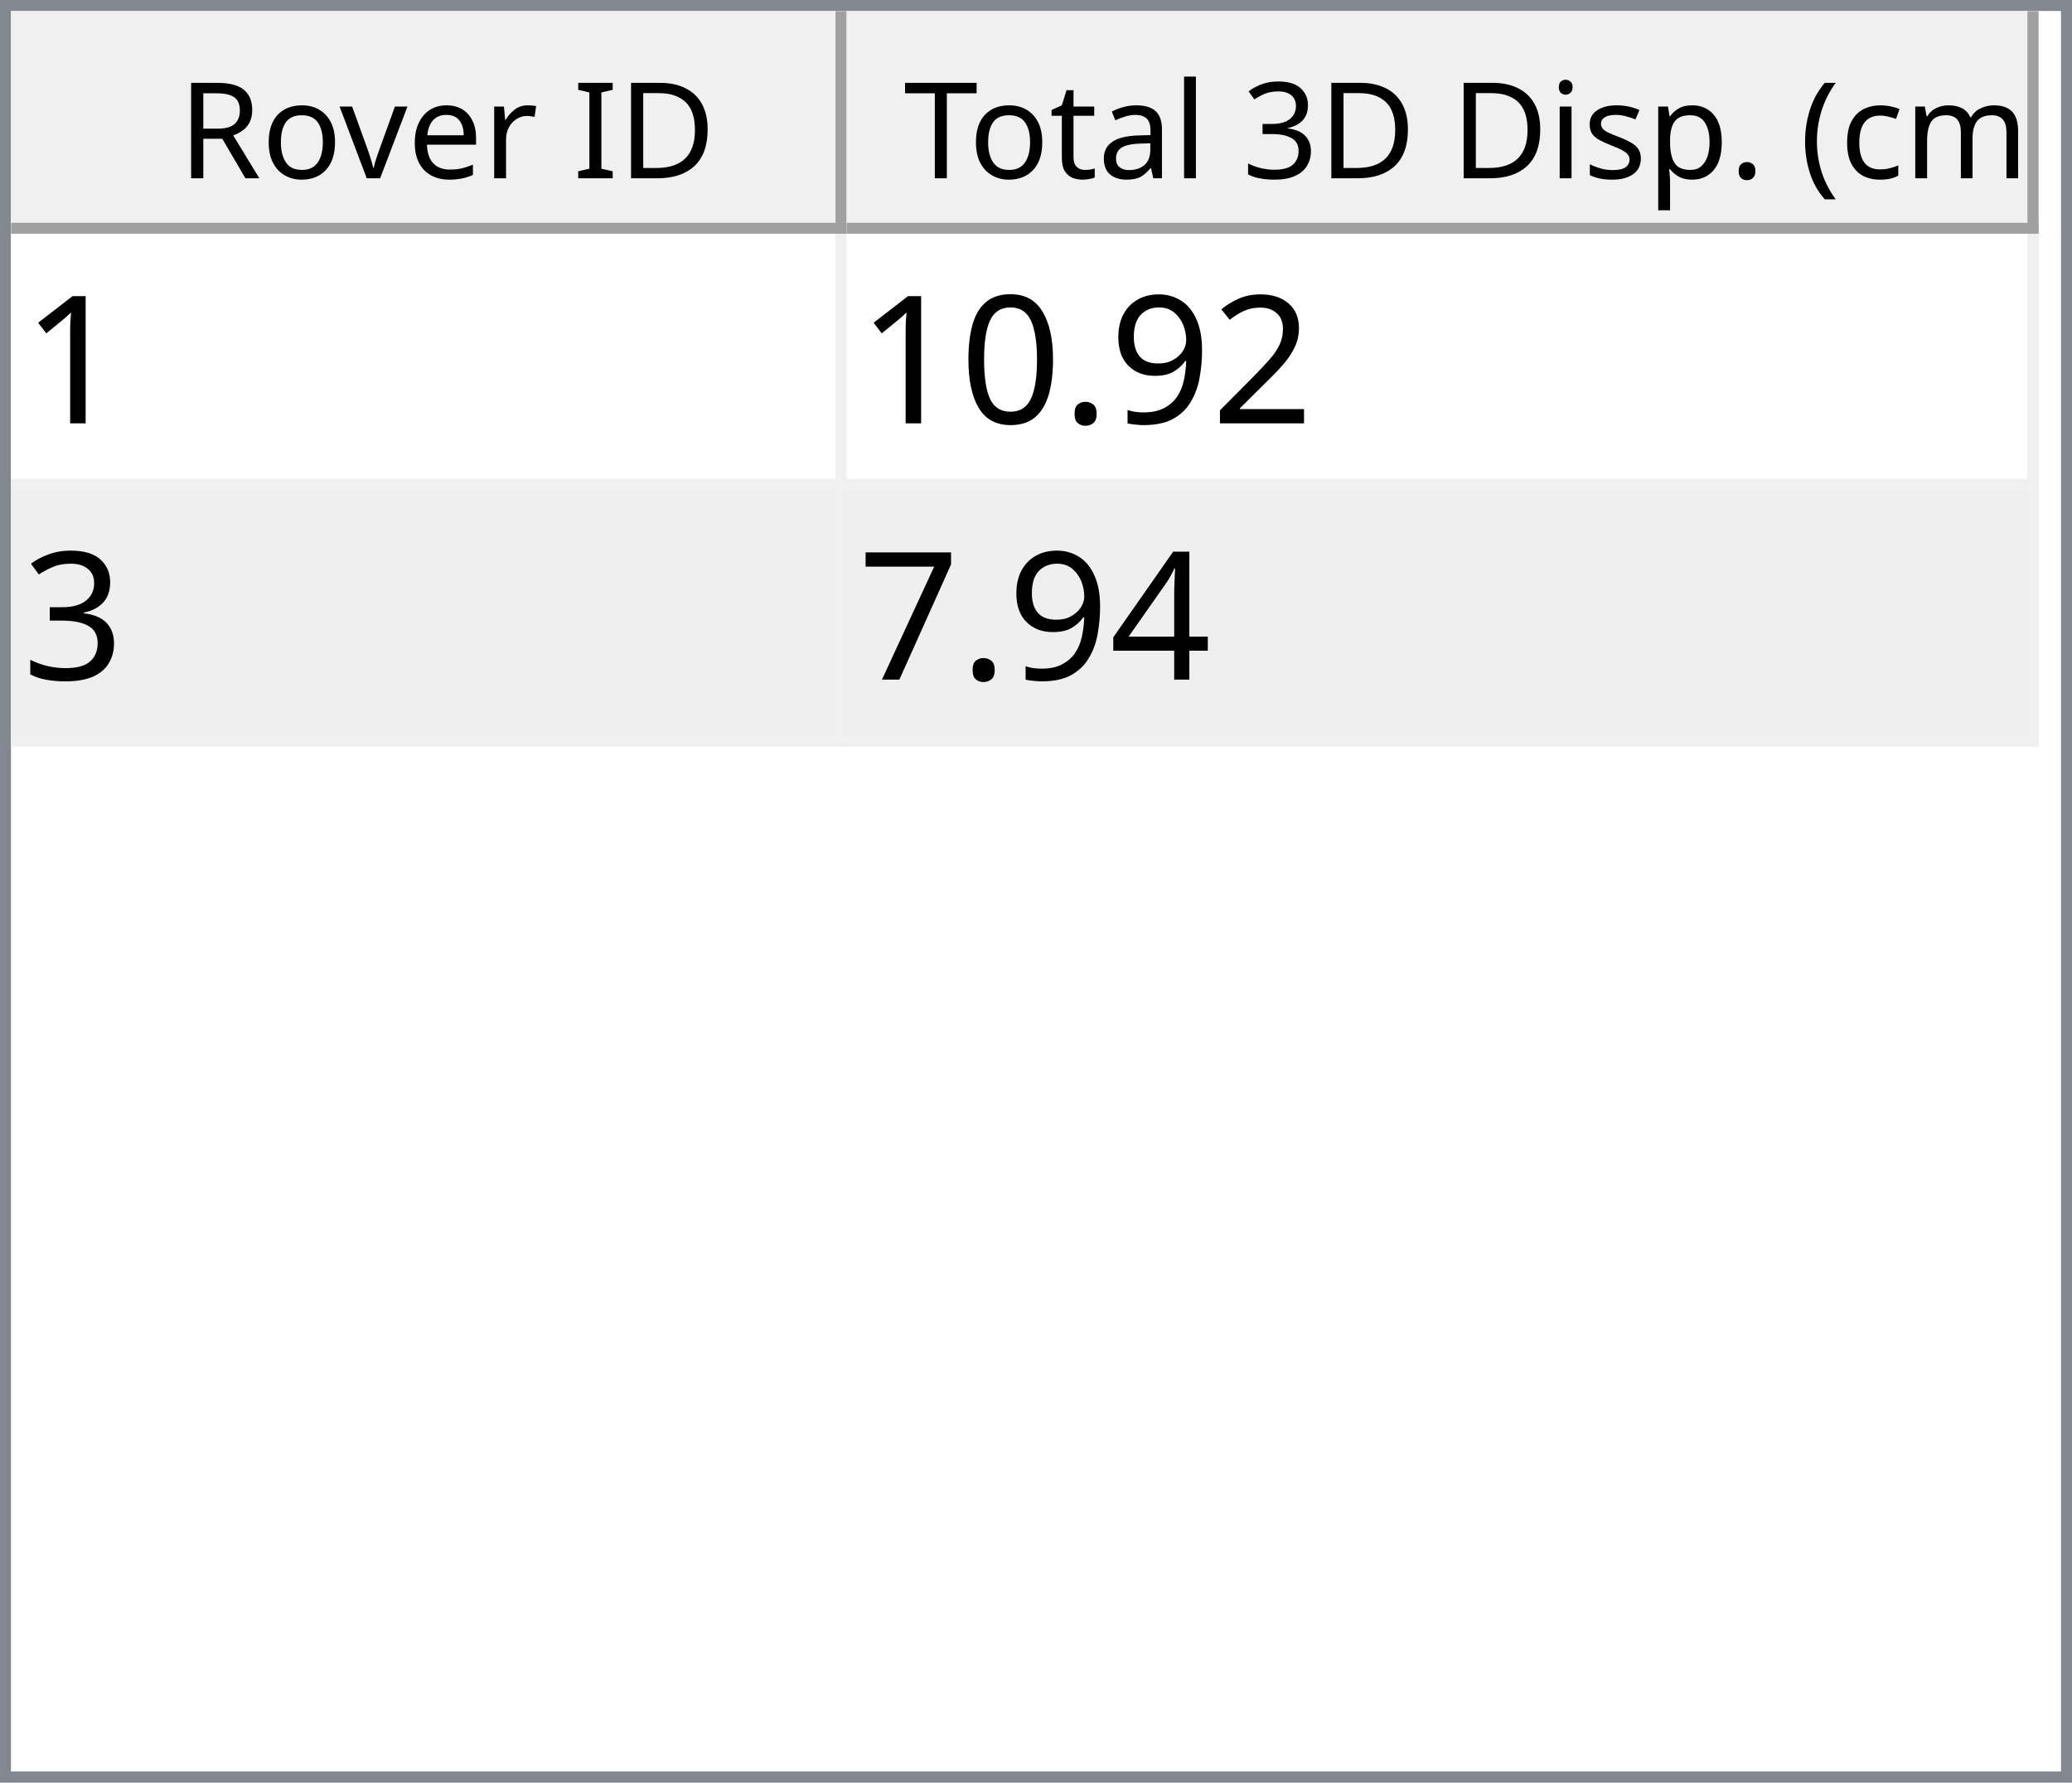
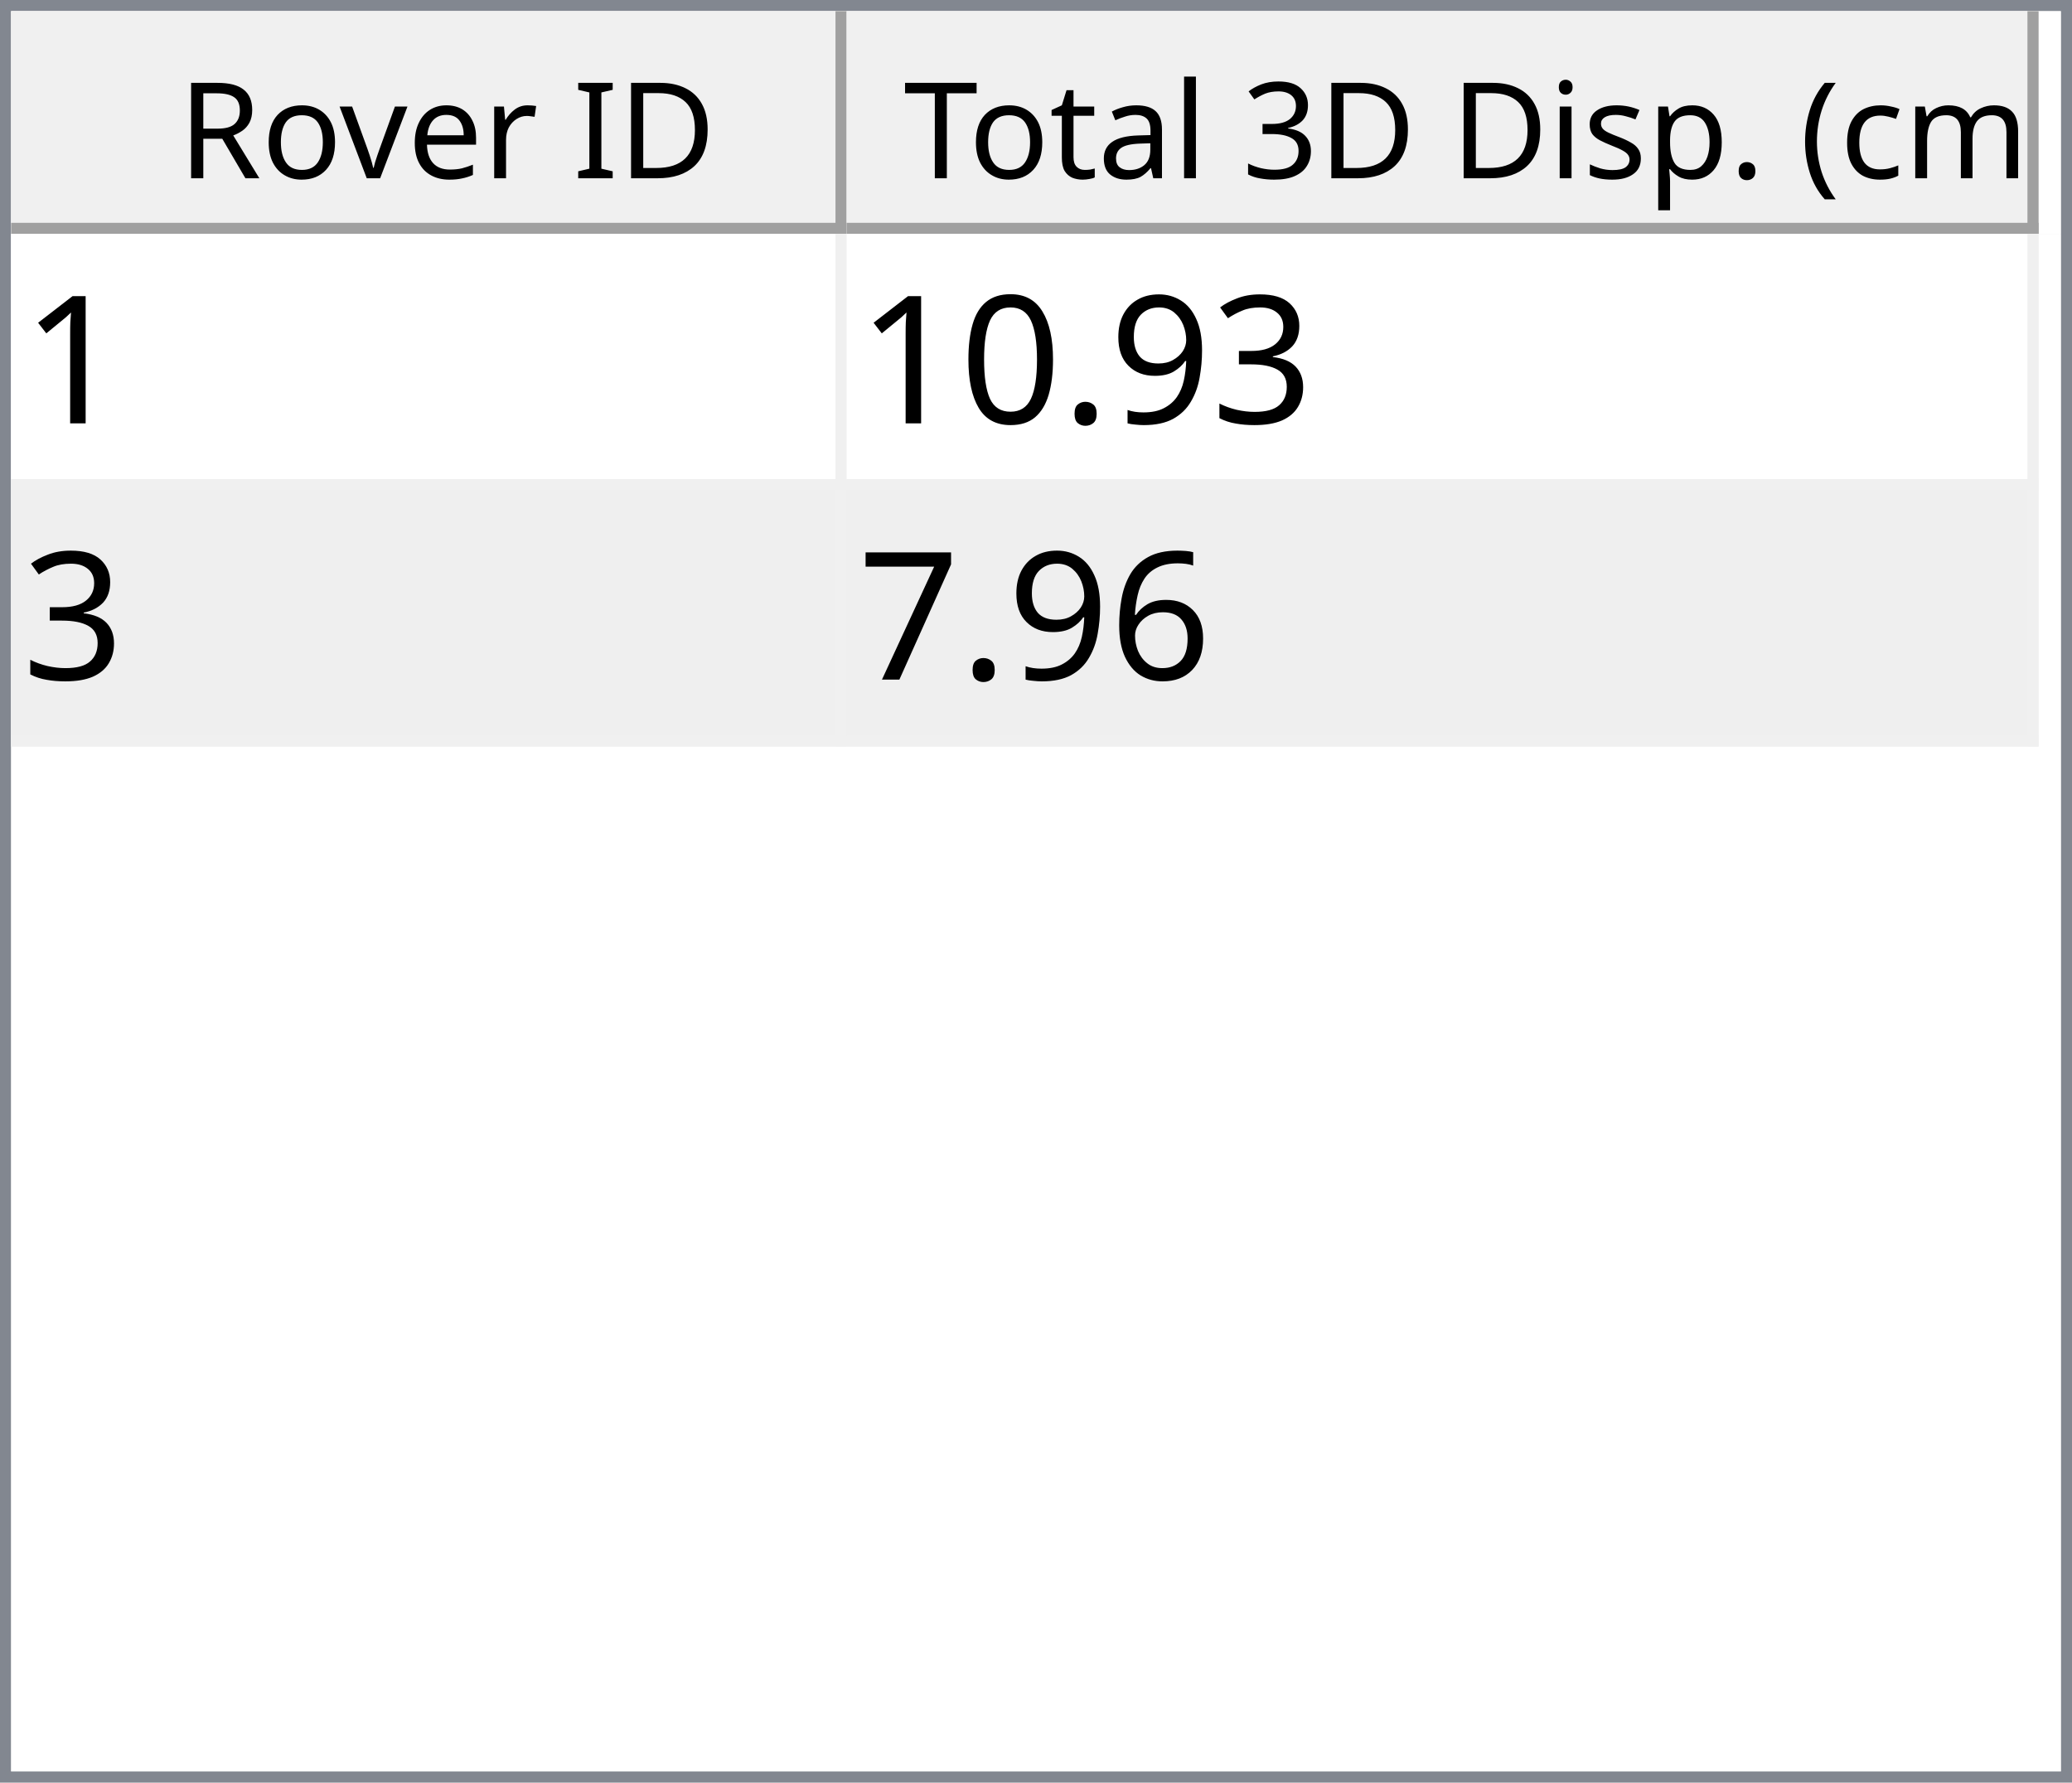
<svg xmlns="http://www.w3.org/2000/svg" style="fill-opacity:1; color-rendering:auto; color-interpolation:auto; text-rendering:auto; stroke:black; stroke-linecap:square; stroke-miterlimit:10; shape-rendering:auto; stroke-opacity:1; fill:black; stroke-dasharray:none; font-weight:normal; stroke-width:1; font-family:'Dialog'; font-style:normal; stroke-linejoin:miter; font-size:12px; stroke-dashoffset:0; image-rendering:auto;" width="186" height="160">
  <defs id="genericDefs" />
  <g>
    <defs id="defs1">
      <clipPath clipPathUnits="userSpaceOnUse" id="clipPath1">
        <path d="M0 0 L186 0 L186 160 L0 160 L0 0 Z" />
      </clipPath>
      <clipPath clipPathUnits="userSpaceOnUse" id="clipPath2">
        <path d="M0 0 L0 160 L186 160 L186 0 Z" />
      </clipPath>
      <clipPath clipPathUnits="userSpaceOnUse" id="clipPath3">
        <path d="M0 0 L0 20 L184 20 L184 0 Z" />
      </clipPath>
      <clipPath clipPathUnits="userSpaceOnUse" id="clipPath4">
        <path d="M0 0 L0 20 L75 20 L75 0 Z" />
      </clipPath>
      <clipPath clipPathUnits="userSpaceOnUse" id="clipPath5">
        <path d="M1 1 L1 19 L74 19 L74 1 Z" />
      </clipPath>
      <clipPath clipPathUnits="userSpaceOnUse" id="clipPath6">
        <path d="M0 0 L0 18 L73 18 L73 0 Z" />
      </clipPath>
      <clipPath clipPathUnits="userSpaceOnUse" id="clipPath7">
        <path d="M-0.5 -0.5 L-0.5 19.5 L74.5 19.5 L74.5 -0.5 Z" />
      </clipPath>
      <clipPath clipPathUnits="userSpaceOnUse" id="clipPath8">
        <path d="M0 0 L0 20 L107 20 L107 0 Z" />
      </clipPath>
      <clipPath clipPathUnits="userSpaceOnUse" id="clipPath9">
        <path d="M1 1 L1 19 L106 19 L106 1 Z" />
      </clipPath>
      <clipPath clipPathUnits="userSpaceOnUse" id="clipPath10">
        <path d="M0 0 L0 18 L105 18 L105 0 Z" />
      </clipPath>
      <clipPath clipPathUnits="userSpaceOnUse" id="clipPath11">
        <path d="M-0.5 -0.5 L-0.5 19.5 L106.5 19.5 L106.5 -0.5 Z" />
      </clipPath>
      <clipPath clipPathUnits="userSpaceOnUse" id="clipPath12">
        <path d="M0 0 L0 138 L184 138 L184 0 Z" />
      </clipPath>
      <clipPath clipPathUnits="userSpaceOnUse" id="clipPath13">
        <path d="M0 0 L0 46 L182 46 L182 0 Z" />
      </clipPath>
      <clipPath clipPathUnits="userSpaceOnUse" id="clipPath14">
        <path d="M-0.5 -0.5 L-0.5 45.5 L181.5 45.5 L181.5 -0.5 Z" />
      </clipPath>
      <clipPath clipPathUnits="userSpaceOnUse" id="clipPath15">
        <path d="M0 0 L0 22 L74 22 L74 0 Z" />
      </clipPath>
      <clipPath clipPathUnits="userSpaceOnUse" id="clipPath16">
        <path d="M0 0 L0 22 L106 22 L106 0 Z" />
      </clipPath>
      <font horiz-adv-x="64.551" id="font1">
        <font-face ascent="107.91" descent="25.098" units-per-em="100" style="font-style:normal; font-family:Segoe UI; font-weight:normal;" />
        <missing-glyph horiz-adv-x="64.551" d="M8.109 0 L8.109 68.266 L56.453 68.266 L56.453 0 L8.109 0 ZM15.328 7.234 L49.219 7.234 L49.219 61.031 L15.328 61.031 L15.328 7.234 Z" />
        <glyph unicode="D" horiz-adv-x="70.117" d="M9.188 0 L9.188 70.016 L28.516 70.016 Q65.531 70.016 65.531 35.891 Q65.531 19.672 55.25 9.836 Q44.969 0 27.734 0 L9.188 0 ZM17.391 62.594 L17.391 7.422 L27.828 7.422 Q41.609 7.422 49.273 14.797 Q56.938 22.172 56.938 35.688 Q56.938 62.594 28.328 62.594 L17.391 62.594 Z" />
        <glyph unicode="I" horiz-adv-x="26.611" d="M17.391 0 L9.188 0 L9.188 70.016 L17.391 70.016 L17.391 0 Z" />
        <glyph unicode=" " horiz-adv-x="27.393" d="" />
        <glyph unicode="r" horiz-adv-x="34.766" d="M34.188 41.891 Q32.078 43.5 28.125 43.5 Q23 43.5 19.555 38.672 Q16.109 33.844 16.109 25.484 L16.109 0 L8.109 0 L8.109 50 L16.109 50 L16.109 39.703 L16.312 39.703 Q18.016 44.969 21.531 47.922 Q25.047 50.875 29.391 50.875 Q32.516 50.875 34.188 50.203 L34.188 41.891 Z" />
        <glyph unicode="e" horiz-adv-x="52.295" d="M48.297 23 L12.984 23 Q13.188 14.656 17.484 10.109 Q21.781 5.562 29.297 5.562 Q37.75 5.562 44.828 11.141 L44.828 3.609 Q38.234 -1.172 27.391 -1.172 Q16.797 -1.172 10.742 5.641 Q4.688 12.453 4.688 24.812 Q4.688 36.469 11.305 43.82 Q17.922 51.172 27.734 51.172 Q37.547 51.172 42.922 44.828 Q48.297 38.484 48.297 27.203 L48.297 23 ZM40.094 29.781 Q40.047 36.719 36.75 40.578 Q33.453 44.438 27.594 44.438 Q21.922 44.438 17.969 40.383 Q14.016 36.328 13.094 29.781 L40.094 29.781 Z" />
        <glyph unicode="v" horiz-adv-x="47.9" d="M47.406 50 L27.484 0 L19.625 0 L0.688 50 L9.469 50 L22.172 13.672 Q23.578 9.672 23.922 6.688 L24.125 6.688 Q24.609 10.453 25.688 13.484 L38.969 50 L47.406 50 Z" />
        <glyph unicode="o" horiz-adv-x="58.594" d="M29 -1.172 Q17.922 -1.172 11.305 5.836 Q4.688 12.844 4.688 24.422 Q4.688 37.016 11.57 44.094 Q18.453 51.172 30.172 51.172 Q41.359 51.172 47.633 44.289 Q53.906 37.406 53.906 25.203 Q53.906 13.234 47.141 6.031 Q40.375 -1.172 29 -1.172 ZM29.594 44.438 Q21.875 44.438 17.383 39.188 Q12.891 33.938 12.891 24.703 Q12.891 15.828 17.43 10.695 Q21.969 5.562 29.594 5.562 Q37.359 5.562 41.531 10.594 Q45.703 15.625 45.703 24.906 Q45.703 34.281 41.531 39.359 Q37.359 44.438 29.594 44.438 Z" />
        <glyph unicode="R" horiz-adv-x="59.814" d="M59.375 0 L49.609 0 L37.891 19.625 Q36.281 22.359 34.766 24.289 Q33.25 26.219 31.664 27.438 Q30.078 28.656 28.25 29.219 Q26.422 29.781 24.125 29.781 L17.391 29.781 L17.391 0 L9.188 0 L9.188 70.016 L30.078 70.016 Q34.672 70.016 38.555 68.867 Q42.438 67.719 45.289 65.375 Q48.141 63.031 49.758 59.547 Q51.375 56.062 51.375 51.375 Q51.375 47.703 50.273 44.656 Q49.172 41.609 47.148 39.211 Q45.125 36.812 42.266 35.133 Q39.406 33.453 35.844 32.516 L35.844 32.328 Q37.594 31.547 38.891 30.547 Q40.188 29.547 41.359 28.18 Q42.531 26.812 43.68 25.078 Q44.828 23.344 46.234 21.047 L59.375 0 ZM17.391 62.594 L17.391 37.203 L28.516 37.203 Q31.594 37.203 34.203 38.133 Q36.812 39.062 38.719 40.797 Q40.625 42.531 41.703 45.047 Q42.781 47.562 42.781 50.688 Q42.781 56.297 39.141 59.445 Q35.5 62.594 28.609 62.594 L17.391 62.594 Z" />
        <glyph unicode=")" horiz-adv-x="30.176" d="M8.297 -15.922 L1.172 -15.922 Q16.406 2.344 16.406 26.812 Q16.406 51.469 1.078 70.016 L8.297 70.016 Q23.531 52.156 23.531 26.703 Q23.531 1.375 8.297 -15.922 Z" />
        <glyph unicode="m" horiz-adv-x="86.133" d="M79.109 0 L71.094 0 L71.094 28.719 Q71.094 37.016 68.531 40.727 Q65.969 44.438 59.906 44.438 Q54.781 44.438 51.195 39.75 Q47.609 35.062 47.609 28.516 L47.609 0 L39.594 0 L39.594 29.688 Q39.594 44.438 28.219 44.438 Q22.953 44.438 19.531 40.016 Q16.109 35.594 16.109 28.516 L16.109 0 L8.109 0 L8.109 50 L16.109 50 L16.109 42.094 L16.312 42.094 Q21.625 51.172 31.844 51.172 Q36.969 51.172 40.773 48.312 Q44.578 45.453 46 40.828 Q51.562 51.172 62.594 51.172 Q79.109 51.172 79.109 30.812 L79.109 0 Z" />
        <glyph unicode="c" horiz-adv-x="46.191" d="M42.188 2.297 Q36.422 -1.172 28.516 -1.172 Q17.828 -1.172 11.258 5.789 Q4.688 12.75 4.688 23.828 Q4.688 36.188 11.766 43.68 Q18.844 51.172 30.672 51.172 Q37.25 51.172 42.281 48.734 L42.281 40.531 Q36.719 44.438 30.375 44.438 Q22.703 44.438 17.797 38.945 Q12.891 33.453 12.891 24.516 Q12.891 15.719 17.508 10.641 Q22.125 5.562 29.891 5.562 Q36.422 5.562 42.188 9.906 L42.188 2.297 Z" />
        <glyph unicode="(" horiz-adv-x="30.176" d="M29.109 -15.922 L21.969 -15.922 Q6.844 1.375 6.844 26.703 Q6.844 52.156 21.969 70.016 L29.203 70.016 Q13.875 51.469 13.875 26.812 Q13.875 2.344 29.109 -15.922 Z" />
        <glyph unicode="." horiz-adv-x="21.68" d="M10.891 -1.078 Q8.641 -1.078 7.055 0.539 Q5.469 2.156 5.469 4.391 Q5.469 6.641 7.055 8.273 Q8.641 9.906 10.891 9.906 Q13.188 9.906 14.797 8.273 Q16.406 6.641 16.406 4.391 Q16.406 2.156 14.797 0.539 Q13.188 -1.078 10.891 -1.078 Z" />
        <glyph unicode="p" horiz-adv-x="58.789" d="M16.312 7.234 L16.109 7.234 L16.109 -23 L8.109 -23 L8.109 50 L16.109 50 L16.109 41.219 L16.312 41.219 Q22.219 51.172 33.594 51.172 Q43.266 51.172 48.688 44.461 Q54.109 37.75 54.109 26.469 Q54.109 13.922 48 6.375 Q41.891 -1.172 31.297 -1.172 Q21.578 -1.172 16.312 7.234 ZM16.109 27.391 L16.109 20.406 Q16.109 14.203 20.141 9.883 Q24.172 5.562 30.375 5.562 Q37.641 5.562 41.773 11.133 Q45.906 16.703 45.906 26.609 Q45.906 34.969 42.047 39.703 Q38.188 44.438 31.594 44.438 Q24.609 44.438 20.359 39.578 Q16.109 34.719 16.109 27.391 Z" />
        <glyph unicode="s" horiz-adv-x="42.432" d="M5.078 1.812 L5.078 10.406 Q11.625 5.562 19.484 5.562 Q30.031 5.562 30.031 12.594 Q30.031 14.594 29.125 15.992 Q28.219 17.391 26.68 18.461 Q25.141 19.531 23.07 20.383 Q21 21.234 18.609 22.172 Q15.281 23.484 12.766 24.828 Q10.25 26.172 8.57 27.859 Q6.891 29.547 6.031 31.695 Q5.172 33.844 5.172 36.719 Q5.172 40.234 6.789 42.945 Q8.406 45.656 11.086 47.484 Q13.766 49.312 17.211 50.242 Q20.656 51.172 24.312 51.172 Q30.812 51.172 35.938 48.922 L35.938 40.828 Q30.422 44.438 23.25 44.438 Q21 44.438 19.195 43.922 Q17.391 43.406 16.094 42.477 Q14.797 41.547 14.086 40.258 Q13.375 38.969 13.375 37.406 Q13.375 35.453 14.086 34.133 Q14.797 32.812 16.164 31.789 Q17.531 30.766 19.484 29.938 Q21.438 29.109 23.922 28.125 Q27.25 26.859 29.883 25.516 Q32.516 24.172 34.375 22.484 Q36.234 20.797 37.234 18.602 Q38.234 16.406 38.234 13.375 Q38.234 9.672 36.602 6.938 Q34.969 4.203 32.234 2.398 Q29.5 0.594 25.93 -0.289 Q22.359 -1.172 18.453 -1.172 Q10.75 -1.172 5.078 1.812 Z" />
        <glyph unicode="i" horiz-adv-x="24.219" d="M12.203 62.703 Q10.062 62.703 8.547 64.164 Q7.031 65.625 7.031 67.875 Q7.031 70.125 8.547 71.609 Q10.062 73.094 12.203 73.094 Q14.406 73.094 15.945 71.609 Q17.484 70.125 17.484 67.875 Q17.484 65.719 15.945 64.211 Q14.406 62.703 12.203 62.703 ZM16.109 0 L8.109 0 L8.109 50 L16.109 50 L16.109 0 Z" />
        <glyph unicode="3" horiz-adv-x="53.906" d="M46.531 19.828 Q46.531 15.094 44.75 11.211 Q42.969 7.328 39.719 4.57 Q36.469 1.812 31.93 0.297 Q27.391 -1.219 21.922 -1.219 Q11.922 -1.219 6 2.594 L6 11.188 Q13.094 5.609 22.219 5.609 Q25.875 5.609 28.828 6.539 Q31.781 7.469 33.906 9.227 Q36.031 10.984 37.18 13.477 Q38.328 15.969 38.328 19.094 Q38.328 32.812 18.797 32.812 L12.984 32.812 L12.984 39.594 L18.5 39.594 Q35.797 39.594 35.797 52.484 Q35.797 64.406 22.609 64.406 Q15.188 64.406 8.688 59.422 L8.688 67.188 Q15.375 71.188 24.609 71.188 Q29 71.188 32.57 69.969 Q36.141 68.75 38.68 66.555 Q41.219 64.359 42.609 61.281 Q44 58.203 44 54.5 Q44 40.672 30.031 36.719 L30.031 36.531 Q33.594 36.141 36.625 34.797 Q39.656 33.453 41.852 31.305 Q44.047 29.156 45.289 26.25 Q46.531 23.344 46.531 19.828 Z" />
        <glyph unicode="l" horiz-adv-x="24.219" d="M16.109 0 L8.109 0 L8.109 74.031 L16.109 74.031 L16.109 0 Z" />
        <glyph unicode="a" horiz-adv-x="50.879" d="M43.891 0 L35.891 0 L35.891 7.812 L35.688 7.812 Q30.469 -1.172 20.312 -1.172 Q12.844 -1.172 8.617 2.781 Q4.391 6.734 4.391 13.281 Q4.391 27.297 20.906 29.594 L35.891 31.688 Q35.891 44.438 25.594 44.438 Q16.547 44.438 9.281 38.281 L9.281 46.484 Q16.656 51.172 26.266 51.172 Q43.891 51.172 43.891 32.516 L43.891 0 ZM35.891 25.297 L23.828 23.641 Q18.266 22.859 15.43 20.875 Q12.594 18.891 12.594 13.875 Q12.594 10.203 15.211 7.883 Q17.828 5.562 22.172 5.562 Q28.125 5.562 32.008 9.742 Q35.891 13.922 35.891 20.312 L35.891 25.297 Z" />
        <glyph unicode="t" horiz-adv-x="33.887" d="M31.297 0.484 Q28.469 -1.078 23.828 -1.078 Q10.688 -1.078 10.688 13.578 L10.688 43.172 L2.094 43.172 L2.094 50 L10.688 50 L10.688 62.203 L18.703 64.797 L18.703 50 L31.297 50 L31.297 43.172 L18.703 43.172 L18.703 14.984 Q18.703 9.969 20.414 7.82 Q22.125 5.672 26.078 5.672 Q29.109 5.672 31.297 7.328 L31.297 0.484 Z" />
        <glyph unicode="T" horiz-adv-x="52.393" d="M50.594 62.594 L30.375 62.594 L30.375 0 L22.172 0 L22.172 62.594 L2 62.594 L2 70.016 L50.594 70.016 L50.594 62.594 Z" />
      </font>
      <font horiz-adv-x="75.0" id="font2">
        <font-face ascent="100.537" descent="21.973" units-per-em="100" style="font-style:normal; font-family:sans-serif; font-weight:normal;" />
        <missing-glyph horiz-adv-x="75.0" d="M12.5 0 L12.5 62.5 L62.5 62.5 L62.5 0 L12.5 0 ZM14.062 1.562 L60.938 1.562 L60.938 60.938 L14.062 60.938 L14.062 1.562 Z" />
        <glyph unicode="1" horiz-adv-x="55.615" d="M37.25 0 L28.469 0 L28.469 56 Q25.297 52.984 20.141 49.953 Q14.984 46.922 10.891 45.406 L10.891 53.906 Q18.266 57.375 23.781 62.305 Q29.297 67.234 31.594 71.875 L37.25 71.875 L37.25 0 Z" />
-         <glyph unicode="2" horiz-adv-x="55.615" d="M50.344 8.453 L50.344 0 L3.031 0 Q2.938 3.172 4.047 6.109 Q5.859 10.938 9.836 15.625 Q13.812 20.312 21.344 26.469 Q33.016 36.031 37.117 41.625 Q41.219 47.219 41.219 52.203 Q41.219 57.422 37.477 61.008 Q33.734 64.594 27.734 64.594 Q21.391 64.594 17.578 60.789 Q13.766 56.984 13.719 50.25 L4.688 51.172 Q5.609 61.281 11.664 66.578 Q17.719 71.875 27.938 71.875 Q38.234 71.875 44.242 66.164 Q50.25 60.453 50.25 52 Q50.25 47.703 48.492 43.555 Q46.734 39.406 42.656 34.812 Q38.578 30.219 29.109 22.219 Q21.188 15.578 18.945 13.211 Q16.703 10.844 15.234 8.453 L50.344 8.453 Z" />
+         <glyph unicode="3" horiz-adv-x="55.615" d="M4.203 18.891 L12.984 20.062 Q14.5 12.594 18.141 9.297 Q21.781 6 27 6 Q33.203 6 37.477 10.297 Q41.75 14.594 41.75 20.953 Q41.75 27 37.797 30.93 Q33.844 34.859 27.734 34.859 Q25.25 34.859 21.531 33.891 L22.516 41.609 Q23.391 41.5 23.922 41.5 Q29.547 41.5 34.039 44.43 Q38.531 47.359 38.531 53.469 Q38.531 58.297 35.258 61.477 Q31.984 64.656 26.812 64.656 Q21.688 64.656 18.266 61.43 Q14.844 58.203 13.875 51.766 L5.078 53.328 Q6.688 62.156 12.398 67.016 Q18.109 71.875 26.609 71.875 Q32.469 71.875 37.398 69.359 Q42.328 66.844 44.945 62.5 Q47.562 58.156 47.562 53.266 Q47.562 48.641 45.07 44.828 Q42.578 41.016 37.703 38.766 Q44.047 37.312 47.562 32.695 Q51.078 28.078 51.078 21.141 Q51.078 11.766 44.242 5.25 Q37.406 -1.266 26.953 -1.266 Q17.531 -1.266 11.305 4.352 Q5.078 9.969 4.203 18.891 Z" />
        <glyph unicode="9" horiz-adv-x="55.615" d="M5.469 16.547 L13.922 17.328 Q14.984 11.375 18.016 8.688 Q21.047 6 25.781 6 Q29.828 6 32.883 7.859 Q35.938 9.719 37.891 12.82 Q39.844 15.922 41.164 21.195 Q42.484 26.469 42.484 31.938 Q42.484 32.516 42.438 33.688 Q39.797 29.5 35.234 26.883 Q30.672 24.266 25.344 24.266 Q16.453 24.266 10.305 30.711 Q4.156 37.156 4.156 47.703 Q4.156 58.594 10.578 65.234 Q17 71.875 26.656 71.875 Q33.641 71.875 39.43 68.117 Q45.219 64.359 48.219 57.398 Q51.219 50.438 51.219 37.25 Q51.219 23.531 48.242 15.406 Q45.266 7.281 39.383 3.031 Q33.5 -1.219 25.594 -1.219 Q17.188 -1.219 11.867 3.445 Q6.547 8.109 5.469 16.547 ZM41.453 48.141 Q41.453 55.719 37.43 60.156 Q33.406 64.594 27.734 64.594 Q21.875 64.594 17.531 59.812 Q13.188 55.031 13.188 47.406 Q13.188 40.578 17.312 36.305 Q21.438 32.031 27.484 32.031 Q33.594 32.031 37.523 36.305 Q41.453 40.578 41.453 48.141 Z" />
        <glyph unicode="." horiz-adv-x="27.783" d="M9.078 0 L9.078 10.016 L19.094 10.016 L19.094 0 L9.078 0 Z" />
        <glyph unicode="0" horiz-adv-x="55.615" d="M4.156 35.297 Q4.156 48 6.766 55.742 Q9.375 63.484 14.523 67.68 Q19.672 71.875 27.484 71.875 Q33.25 71.875 37.594 69.555 Q41.938 67.234 44.773 62.867 Q47.609 58.5 49.219 52.227 Q50.828 45.953 50.828 35.297 Q50.828 22.703 48.242 14.969 Q45.656 7.234 40.508 3.008 Q35.359 -1.219 27.484 -1.219 Q17.141 -1.219 11.234 6.203 Q4.156 15.141 4.156 35.297 ZM13.188 35.297 Q13.188 17.672 17.312 11.836 Q21.438 6 27.484 6 Q33.547 6 37.672 11.859 Q41.797 17.719 41.797 35.297 Q41.797 52.984 37.672 58.789 Q33.547 64.594 27.391 64.594 Q21.344 64.594 17.719 59.469 Q13.188 52.938 13.188 35.297 Z" />
-         <glyph unicode="3" horiz-adv-x="55.615" d="M4.203 18.891 L12.984 20.062 Q14.5 12.594 18.141 9.297 Q21.781 6 27 6 Q33.203 6 37.477 10.297 Q41.75 14.594 41.75 20.953 Q41.75 27 37.797 30.93 Q33.844 34.859 27.734 34.859 Q25.25 34.859 21.531 33.891 L22.516 41.609 Q23.391 41.5 23.922 41.5 Q29.547 41.5 34.039 44.43 Q38.531 47.359 38.531 53.469 Q38.531 58.297 35.258 61.477 Q31.984 64.656 26.812 64.656 Q21.688 64.656 18.266 61.43 Q14.844 58.203 13.875 51.766 L5.078 53.328 Q6.688 62.156 12.398 67.016 Q18.109 71.875 26.609 71.875 Q32.469 71.875 37.398 69.359 Q42.328 66.844 44.945 62.5 Q47.562 58.156 47.562 53.266 Q47.562 48.641 45.07 44.828 Q42.578 41.016 37.703 38.766 Q44.047 37.312 47.562 32.695 Q51.078 28.078 51.078 21.141 Q51.078 11.766 44.242 5.25 Q37.406 -1.266 26.953 -1.266 Q17.531 -1.266 11.305 4.352 Q5.078 9.969 4.203 18.891 Z" />
-         <glyph unicode="4" horiz-adv-x="55.615" d="M32.328 0 L32.328 17.141 L1.266 17.141 L1.266 25.203 L33.938 71.578 L41.109 71.578 L41.109 25.203 L50.781 25.203 L50.781 17.141 L41.109 17.141 L41.109 0 L32.328 0 ZM32.328 25.203 L32.328 57.469 L9.906 25.203 L32.328 25.203 Z" />
+         <glyph unicode="6" horiz-adv-x="55.615" d="M49.75 54.047 L41.016 53.375 Q39.844 58.547 37.703 60.891 Q34.125 64.656 28.906 64.656 Q24.703 64.656 21.531 62.312 Q17.391 59.281 14.992 53.469 Q12.594 47.656 12.5 36.922 Q15.672 41.75 20.266 44.094 Q24.859 46.438 29.891 46.438 Q38.672 46.438 44.852 39.969 Q51.031 33.5 51.031 23.25 Q51.031 16.5 48.125 10.719 Q45.219 4.938 40.141 1.859 Q35.062 -1.219 28.609 -1.219 Q17.625 -1.219 10.695 6.859 Q3.766 14.938 3.766 33.5 Q3.766 54.25 11.422 63.672 Q18.109 71.875 29.438 71.875 Q37.891 71.875 43.289 67.141 Q48.688 62.406 49.75 54.047 ZM13.875 23.188 Q13.875 18.656 15.797 14.508 Q17.719 10.359 21.188 8.18 Q24.656 6 28.469 6 Q34.031 6 38.039 10.492 Q42.047 14.984 42.047 22.703 Q42.047 30.125 38.086 34.398 Q34.125 38.672 28.125 38.672 Q22.172 38.672 18.023 34.398 Q13.875 30.125 13.875 23.188 Z" />
        <glyph unicode="7" horiz-adv-x="55.615" d="M4.734 62.203 L4.734 70.656 L51.078 70.656 L51.078 63.812 Q44.234 56.547 37.523 44.484 Q30.812 32.422 27.156 19.672 Q24.516 10.688 23.781 0 L14.75 0 Q14.891 8.453 18.062 20.414 Q21.234 32.375 27.172 43.484 Q33.109 54.594 39.797 62.203 L4.734 62.203 Z" />
      </font>
    </defs>
    <g style="fill:white; stroke:white;">
      <rect x="0" y="0" width="186" style="clip-path:url(#clipPath1); stroke:none;" height="160" />
    </g>
    <g style="fill:white; text-rendering:optimizeSpeed; color-rendering:optimizeSpeed; image-rendering:optimizeSpeed; shape-rendering:crispEdges; stroke:white; color-interpolation:sRGB;">
      <rect x="0" width="186" height="160" y="0" style="stroke:none;" />
      <path style="stroke:none;" d="M0 160 L186 160 L186 0 L0 0 Z" />
    </g>
    <g style="fill:rgb(240,240,240); font-family:'Segoe UI'; stroke:rgb(240,240,240);">
      <rect x="0" y="0" width="186" style="clip-path:url(#clipPath2); stroke:none;" height="160" />
    </g>
    <g style="fill:rgb(130,135,144); font-family:'Segoe UI'; stroke:rgb(130,135,144);">
      <path d="M0 0 L186 0 L186 160 L0 160 L0 0 ZM1 1 L185 1 L185 159 L1 159 L1 1 Z" style="fill-rule:evenodd; clip-path:url(#clipPath2); stroke:none;" />
    </g>
    <g style="fill:white; font-family:'Segoe UI'; stroke:white;" transform="translate(1,1)">
      <rect x="0" y="0" width="184" style="clip-path:url(#clipPath3); stroke:none;" height="20" />
    </g>
    <g style="fill:rgb(240,240,240); font-family:'Segoe UI'; stroke:rgb(240,240,240);" transform="translate(1,1)">
      <rect x="0" y="0" width="75" style="clip-path:url(#clipPath4); stroke:none;" height="20" />
    </g>
    <g style="font-family:'Segoe UI';" transform="translate(2,2)">
      <text x="14" xml:space="preserve" y="14" style="clip-path:url(#clipPath6); stroke:none;">Rover ID</text>
    </g>
    <g style="fill:rgb(160,160,160); font-family:'Segoe UI'; stroke:rgb(160,160,160); stroke-linejoin:bevel;" transform="translate(1.5,1.5)">
      <line x1="74" x2="74" y1="0" style="fill:none; clip-path:url(#clipPath7);" y2="19" />
    </g>
    <g style="fill:rgb(160,160,160); font-family:'Segoe UI'; stroke:rgb(160,160,160); stroke-linejoin:bevel;" transform="matrix(1,0,0,1,1,1) translate(0.5,0.5)">
      <line x1="0" x2="74" y1="19" style="fill:none; clip-path:url(#clipPath7);" y2="19" />
    </g>
    <g style="fill:rgb(240,240,240); font-family:'Segoe UI'; stroke:rgb(240,240,240);" transform="translate(76,1)">
      <rect x="0" y="0" width="107" style="clip-path:url(#clipPath8); stroke:none;" height="20" />
    </g>
    <g style="font-family:'Segoe UI';" transform="translate(77,2)">
      <text x="1" xml:space="preserve" y="14" style="clip-path:url(#clipPath10); stroke:none;"> Total 3D Disp. (cm)</text>
    </g>
    <g style="fill:rgb(160,160,160); font-family:'Segoe UI'; stroke:rgb(160,160,160); stroke-linejoin:bevel;" transform="translate(76.5,1.5)">
      <line x1="106" x2="106" y1="0" style="fill:none; clip-path:url(#clipPath11);" y2="19" />
    </g>
    <g style="fill:rgb(160,160,160); font-family:'Segoe UI'; stroke:rgb(160,160,160); stroke-linejoin:bevel;" transform="matrix(1,0,0,1,76,1) translate(0.5,0.5)">
      <line x1="0" x2="106" y1="19" style="fill:none; clip-path:url(#clipPath11);" y2="19" />
    </g>
    <g style="fill:white; font-family:'Segoe UI'; stroke:white;" transform="translate(1,21)">
      <rect x="0" y="0" width="184" style="clip-path:url(#clipPath12); stroke:none;" height="138" />
    </g>
    <g style="fill:rgb(240,240,240); font-size:16px; font-family:sans-serif; stroke:rgb(240,240,240);" transform="translate(1,21)">
      <rect x="0" y="0" width="182" style="clip-path:url(#clipPath13); stroke:none;" height="46" />
      <line transform="translate(0.5,0.5)" x1="0" x2="181" y1="22" style="clip-path:url(#clipPath14); fill:none; stroke-linejoin:bevel;" y2="22" />
    </g>
    <g transform="matrix(1,0,0,1,1,21) translate(0.5,0.5)" style="fill:rgb(240,240,240); font-size:16px; font-family:sans-serif; stroke:rgb(240,240,240); stroke-linejoin:bevel;">
      <line x1="0" x2="181" y1="45" style="fill:none; clip-path:url(#clipPath14);" y2="45" />
    </g>
    <g transform="matrix(1,0,0,1,1,21) translate(0.5,0.5)" style="fill:rgb(240,240,240); font-size:16px; font-family:sans-serif; stroke:rgb(240,240,240); stroke-linejoin:bevel;">
      <line x1="74" x2="74" y1="0" style="fill:none; clip-path:url(#clipPath14);" y2="45" />
    </g>
    <g transform="matrix(1,0,0,1,1,21) translate(0.5,0.5)" style="fill:rgb(240,240,240); font-size:16px; font-family:sans-serif; stroke:rgb(240,240,240); stroke-linejoin:bevel;">
      <line x1="181" x2="181" y1="0" style="fill:none; clip-path:url(#clipPath14);" y2="45" />
    </g>
    <g style="fill:white; font-size:16px; font-family:sans-serif; stroke:white;" transform="matrix(1,0,0,1,1,21)">
      <rect x="0" y="0" width="74" style="clip-path:url(#clipPath15); stroke:none;" height="22" />
      <text x="1" y="17" style="fill:black; clip-path:url(#clipPath15); stroke:none;" xml:space="preserve">1</text>
    </g>
    <g style="fill:white; font-size:16px; font-family:sans-serif; stroke:white;" transform="matrix(1,0,0,1,1,21) translate(75,0)">
      <rect x="0" y="0" width="106" style="clip-path:url(#clipPath16); stroke:none;" height="22" />
-       <text x="1" y="17" style="fill:black; clip-path:url(#clipPath16); stroke:none;" xml:space="preserve">10.92</text>
+       <text x="1" y="17" style="fill:black; clip-path:url(#clipPath16); stroke:none;" xml:space="preserve">10.93</text>
    </g>
    <g style="fill:rgb(239,239,239); font-size:16px; font-family:sans-serif; stroke:rgb(239,239,239);" transform="matrix(1,0,0,1,1,21) translate(0,23)">
      <rect x="0" y="0" width="74" style="clip-path:url(#clipPath15); stroke:none;" height="22" />
      <text x="1" y="17" style="fill:black; clip-path:url(#clipPath15); stroke:none;" xml:space="preserve">3</text>
    </g>
    <g style="fill:rgb(239,239,239); font-size:16px; font-family:sans-serif; stroke:rgb(239,239,239);" transform="matrix(1,0,0,1,1,21) translate(75,23)">
      <rect x="0" y="0" width="106" style="clip-path:url(#clipPath16); stroke:none;" height="22" />
-       <text x="1" y="17" style="fill:black; clip-path:url(#clipPath16); stroke:none;" xml:space="preserve">7.94</text>
+       <text x="1" y="17" style="fill:black; clip-path:url(#clipPath16); stroke:none;" xml:space="preserve">7.96</text>
    </g>
  </g>
</svg>
